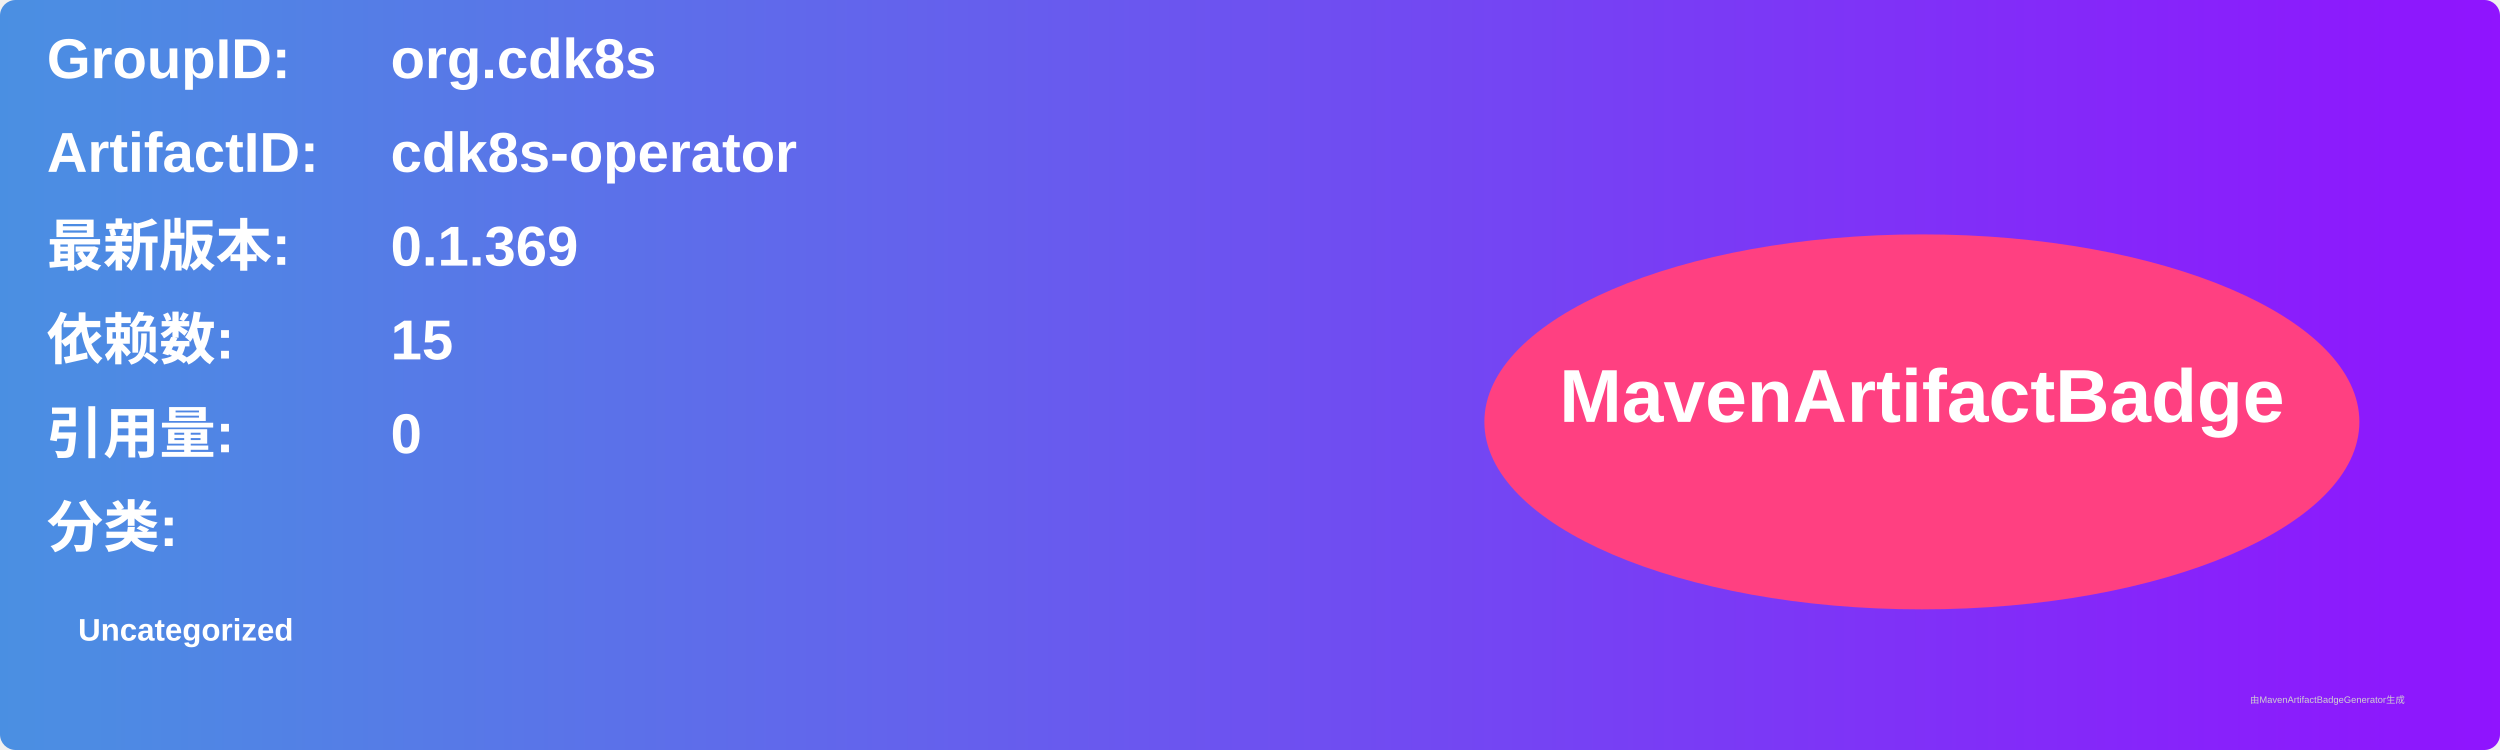
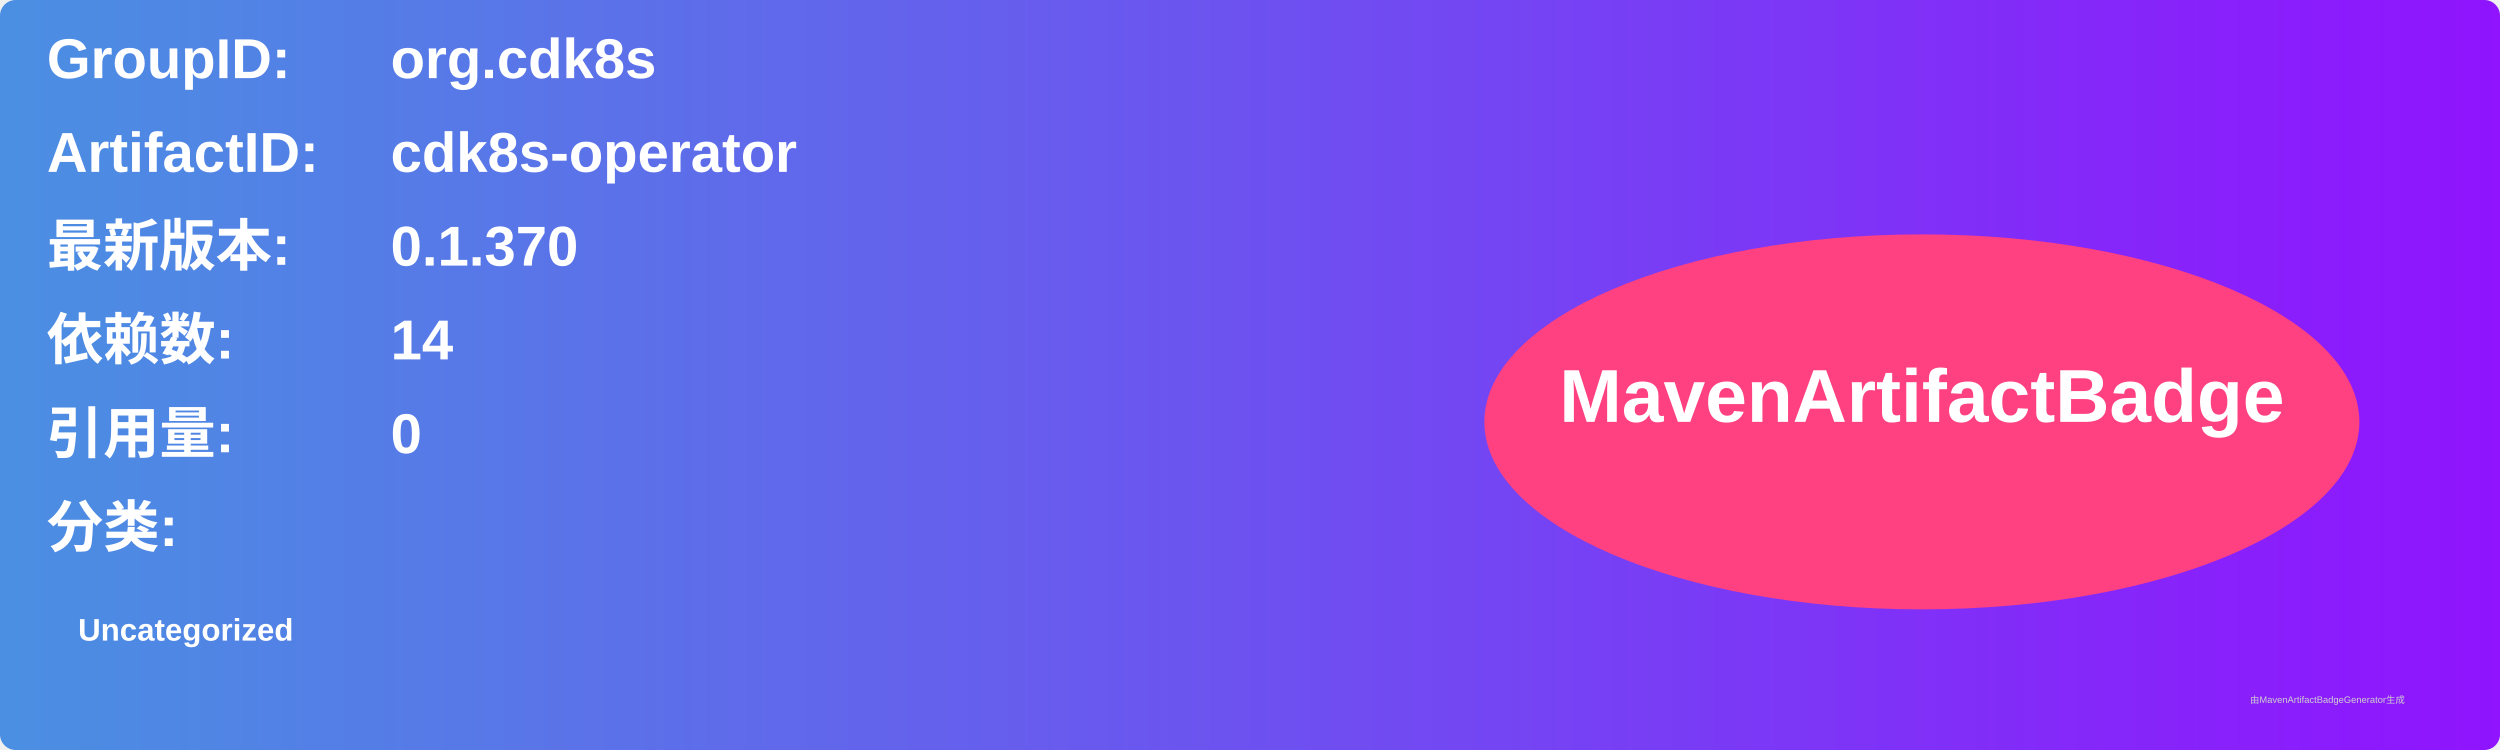
<svg xmlns="http://www.w3.org/2000/svg" width="800" height="240" viewBox="0 0 800 240">
  <linearGradient id="grad" x1="0%" y1="0%" x2="100%" y2="0%">
    <stop offset="0%" stop-color="#4a90e2" />
    <stop offset="100%" stop-color="#9013fe" />
  </linearGradient>
  <rect width="100%" height="100%" rx="5" ry="5" fill="url(#grad)" />
  <g transform="translate(15, 15)">
    <text x="0" y="10" font-family="Arial" font-size="18" fill="white" font-weight="bold" width="260">GroupID:</text>
    <text x="110" y="10" font-family="Arial" font-size="18" fill="white" font-weight="bold" width="460">org.cdk8s</text>
    <text x="0" y="40" font-family="Arial" font-size="18" fill="white" font-weight="bold" width="260">ArtifactID:</text>
    <text x="110" y="40" font-family="Arial" font-size="18" fill="white" font-weight="bold" width="460">cdk8s-operator</text>
    <text x="0" y="70" font-family="Arial" font-size="18" fill="white" font-weight="bold">最新版本:</text>
    <text x="110" y="70" font-family="Arial" font-size="18" fill="white" font-weight="bold">
-       <tspan font-weight="bold">0.1.369</tspan>
+       <tspan font-weight="bold">0.1.370</tspan>
    </text>
    <text x="0" y="100" font-family="Arial" font-size="18" fill="white" font-weight="bold">依赖数: </text>
    <text x="110" y="100" font-family="Arial" font-size="18" fill="white">
-       <tspan font-weight="bold">15</tspan>
+       <tspan font-weight="bold">14</tspan>
    </text>
    <text x="0" y="130" font-family="Arial" font-size="18" fill="white" font-weight="bold">引用量: </text>
    <text x="110" y="130" font-family="Arial" font-size="18" fill="white">
      <tspan font-weight="bold">0</tspan>
    </text>
    <text x="0" y="160" font-family="Arial" font-size="18" fill="white" font-weight="bold">分类:</text>
    <text x="10" y="190" font-family="Arial" font-size="10" fill="white">
      <tspan font-weight="bold">Uncategorized</tspan>
    </text>
    <ellipse cx="600" cy="120" rx="140" ry="60" fill="#ff4081" />
    <text x="600" y="120" text-anchor="middle" font-family="Arial" font-size="24" fill="white" font-weight="bold">MavenArtifactBadge</text>
  </g>
  <text x="720" y="225" font-family="Arial" font-size="3" fill="#d0d0d0">由MavenArtifactBadgeGenerator生成</text>
</svg>
